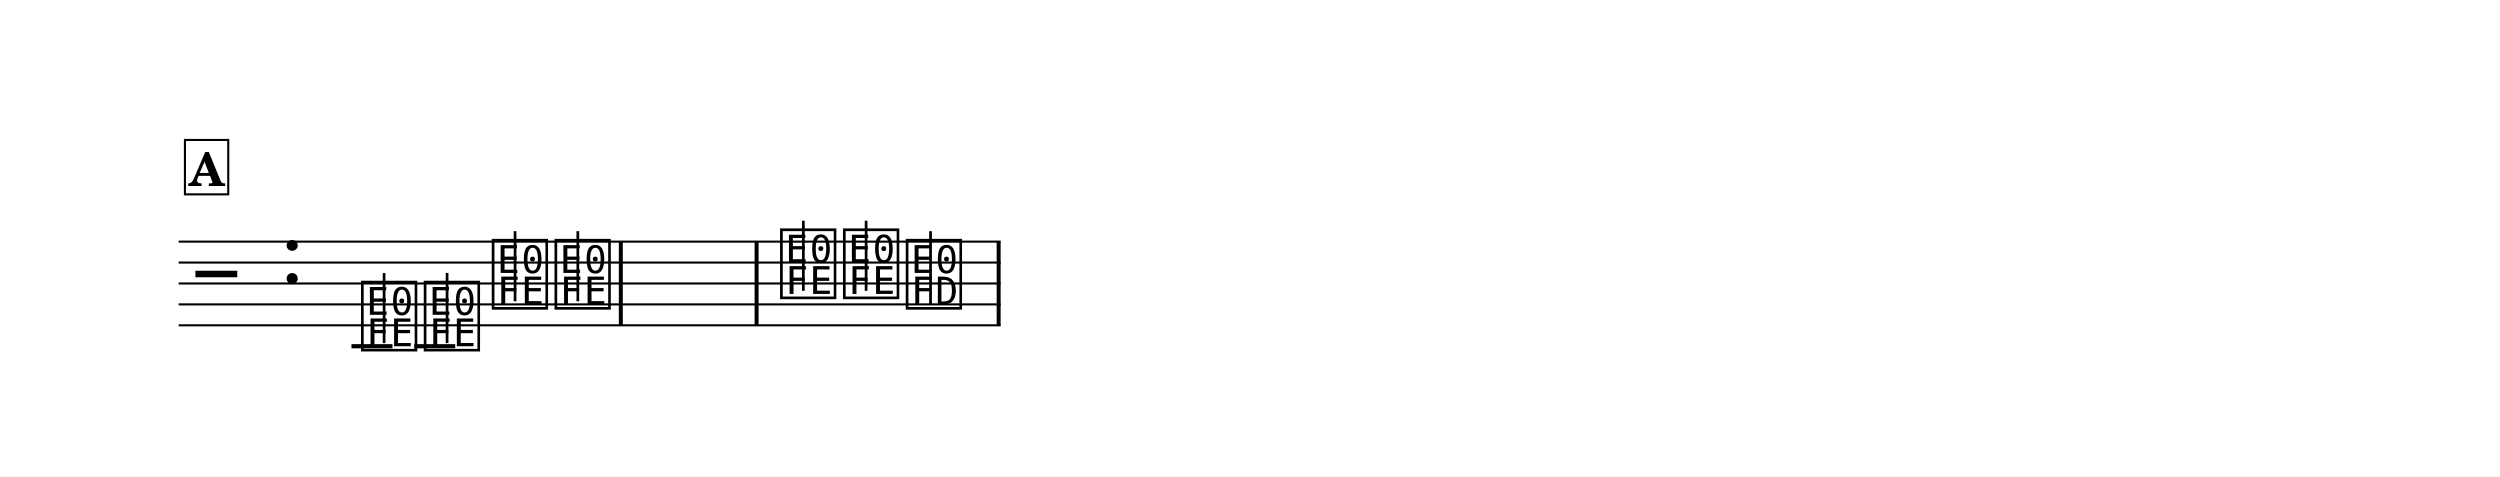
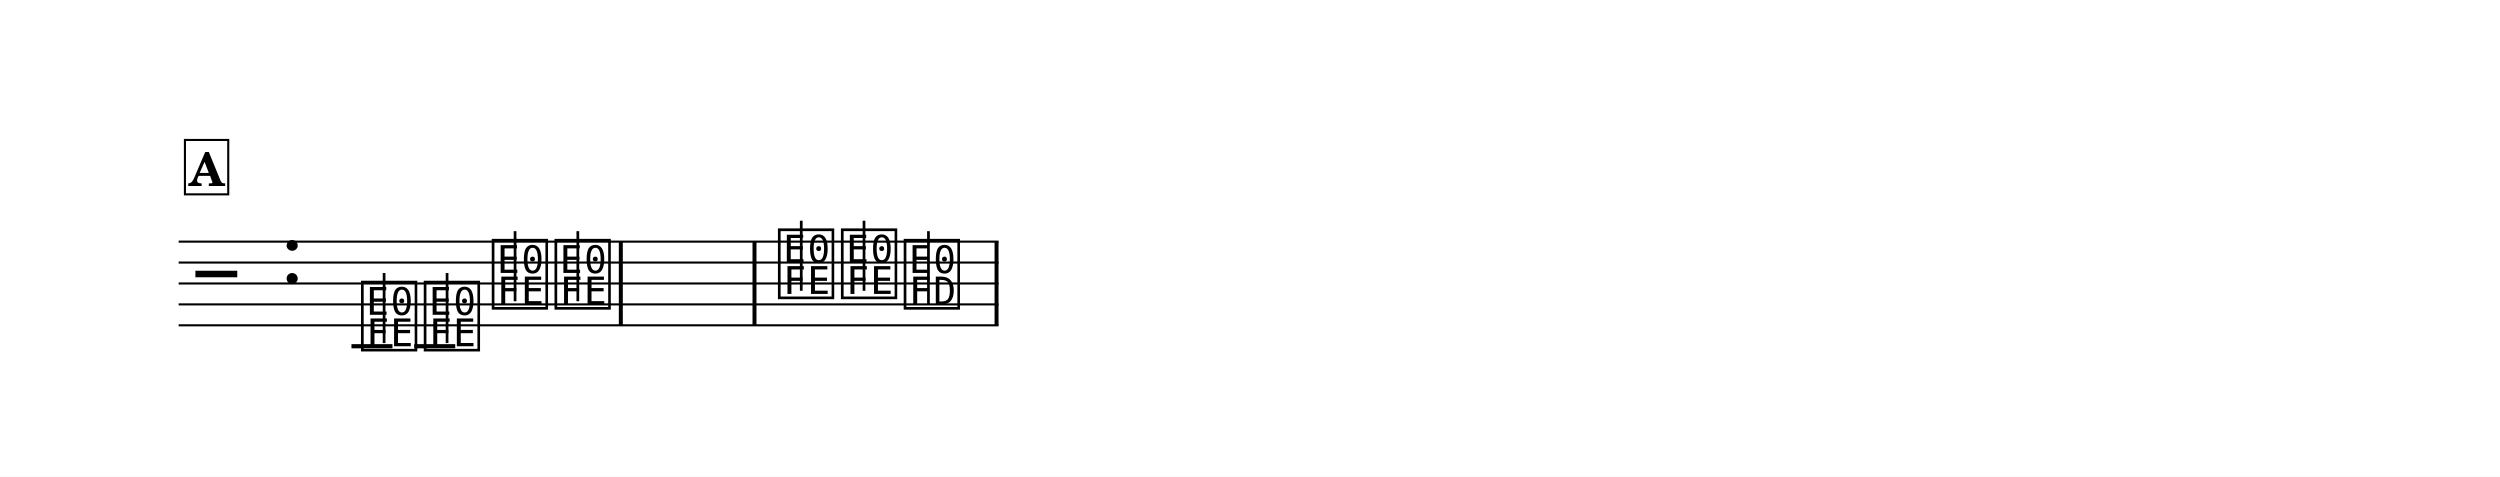
<svg xmlns="http://www.w3.org/2000/svg" width="1195.0" height="227.9" viewBox="0 0 119.50 22.79" font-family="TeX Gyre Schola, serif">
  <style>
  @font-face { font-family: 'Emmentaler'; src: local('Emmentaler'); }
  .music { font-family: 'Emmentaler', serif; }
</style>
  <rect x="0" y="0" width="119.50" height="22.79" fill="#FFFFFF" />
  <g transform="translate(8.54,0.00) scale(1,1)">
-     <line x1="0.00" y1="11.55" x2="39.29" y2="11.55" stroke="#000000" stroke-width="0.100" />
-     <line x1="0.00" y1="12.55" x2="39.29" y2="12.55" stroke="#000000" stroke-width="0.100" />
-     <line x1="0.00" y1="13.55" x2="39.29" y2="13.55" stroke="#000000" stroke-width="0.100" />
-     <line x1="0.00" y1="14.55" x2="39.29" y2="14.55" stroke="#000000" stroke-width="0.100" />
-     <line x1="0.00" y1="15.55" x2="39.29" y2="15.55" stroke="#000000" stroke-width="0.100" />
+     <line x1="0.00" y1="11.55" x2="39.19" y2="11.55" stroke="#000000" stroke-width="0.100" />
+     <line x1="0.00" y1="12.55" x2="39.19" y2="12.55" stroke="#000000" stroke-width="0.100" />
+     <line x1="0.00" y1="13.55" x2="39.19" y2="13.55" stroke="#000000" stroke-width="0.100" />
+     <line x1="0.00" y1="14.55" x2="39.19" y2="14.55" stroke="#000000" stroke-width="0.100" />
+     <line x1="0.00" y1="15.55" x2="39.19" y2="15.55" stroke="#000000" stroke-width="0.100" />
    <text class="music" x="0.80" y="14.55" font-size="4.00"></text>
    <text class="music" x="4.88" y="13.55" font-size="4.00"></text>
    <line x1="8.26" y1="16.55" x2="10.22" y2="16.55" stroke="#000000" stroke-width="0.200" />
    <line x1="11.26" y1="16.55" x2="13.22" y2="16.55" stroke="#000000" stroke-width="0.200" />
    <text class="music" x="8.59" y="16.55" font-size="4.00" data-pos="21"></text>
    <line x1="9.82" y1="16.40" x2="9.82" y2="13.05" stroke="#000000" stroke-width="0.130" />
    <text class="music" x="11.59" y="16.55" font-size="4.00" data-pos="24"></text>
    <line x1="12.83" y1="16.40" x2="12.83" y2="13.05" stroke="#000000" stroke-width="0.130" />
    <text class="music" x="14.84" y="14.55" font-size="4.00" data-pos="26"></text>
    <line x1="16.08" y1="14.40" x2="16.08" y2="11.05" stroke="#000000" stroke-width="0.130" />
    <text class="music" x="17.84" y="14.55" font-size="4.00" data-pos="29"></text>
    <line x1="19.08" y1="14.40" x2="19.08" y2="11.05" stroke="#000000" stroke-width="0.130" />
-     <text class="music" x="28.62" y="14.05" font-size="4.00" data-pos="35"></text>
-     <line x1="29.86" y1="13.90" x2="29.86" y2="10.55" stroke="#000000" stroke-width="0.130" />
-     <text class="music" x="31.63" y="14.05" font-size="4.00" data-pos="37"></text>
-     <line x1="32.86" y1="13.90" x2="32.86" y2="10.55" stroke="#000000" stroke-width="0.130" />
-     <text class="music" x="34.63" y="14.55" font-size="4.00" data-pos="39"></text>
-     <line x1="35.94" y1="14.55" x2="35.94" y2="11.05" stroke="#000000" stroke-width="0.130" />
+     <text class="music" x="28.52" y="14.05" font-size="4.00" data-pos="35"></text>
+     <line x1="29.76" y1="13.90" x2="29.76" y2="10.55" stroke="#000000" stroke-width="0.130" />
+     <text class="music" x="31.53" y="14.05" font-size="4.00" data-pos="37"></text>
+     <line x1="32.76" y1="13.90" x2="32.76" y2="10.55" stroke="#000000" stroke-width="0.130" />
+     <text class="music" x="34.53" y="14.55" font-size="4.00" data-pos="39"></text>
+     <line x1="35.84" y1="14.55" x2="35.84" y2="11.05" stroke="#000000" stroke-width="0.130" />
    <rect x="21.04" y="11.55" width="0.19" height="4.00" data-pos="31" />
-     <rect x="27.53" y="11.55" width="0.19" height="4.00" data-pos="33" />
-     <rect x="39.10" y="11.55" width="0.19" height="4.00" data-pos="40" />
+     <rect x="27.43" y="11.55" width="0.19" height="4.00" data-pos="33" />
+     <rect x="39.00" y="11.55" width="0.19" height="4.00" data-pos="40" />
    <rect x="0.30" y="6.69" width="2.07" height="2.60" fill="#FFFFFF" stroke="#000000" stroke-width="0.100" data-pos="9" />
    <text x="1.34" y="8.89" font-size="2.20" font-weight="bold" text-anchor="middle" data-pos="9">A</text>
  </g>
</svg>
